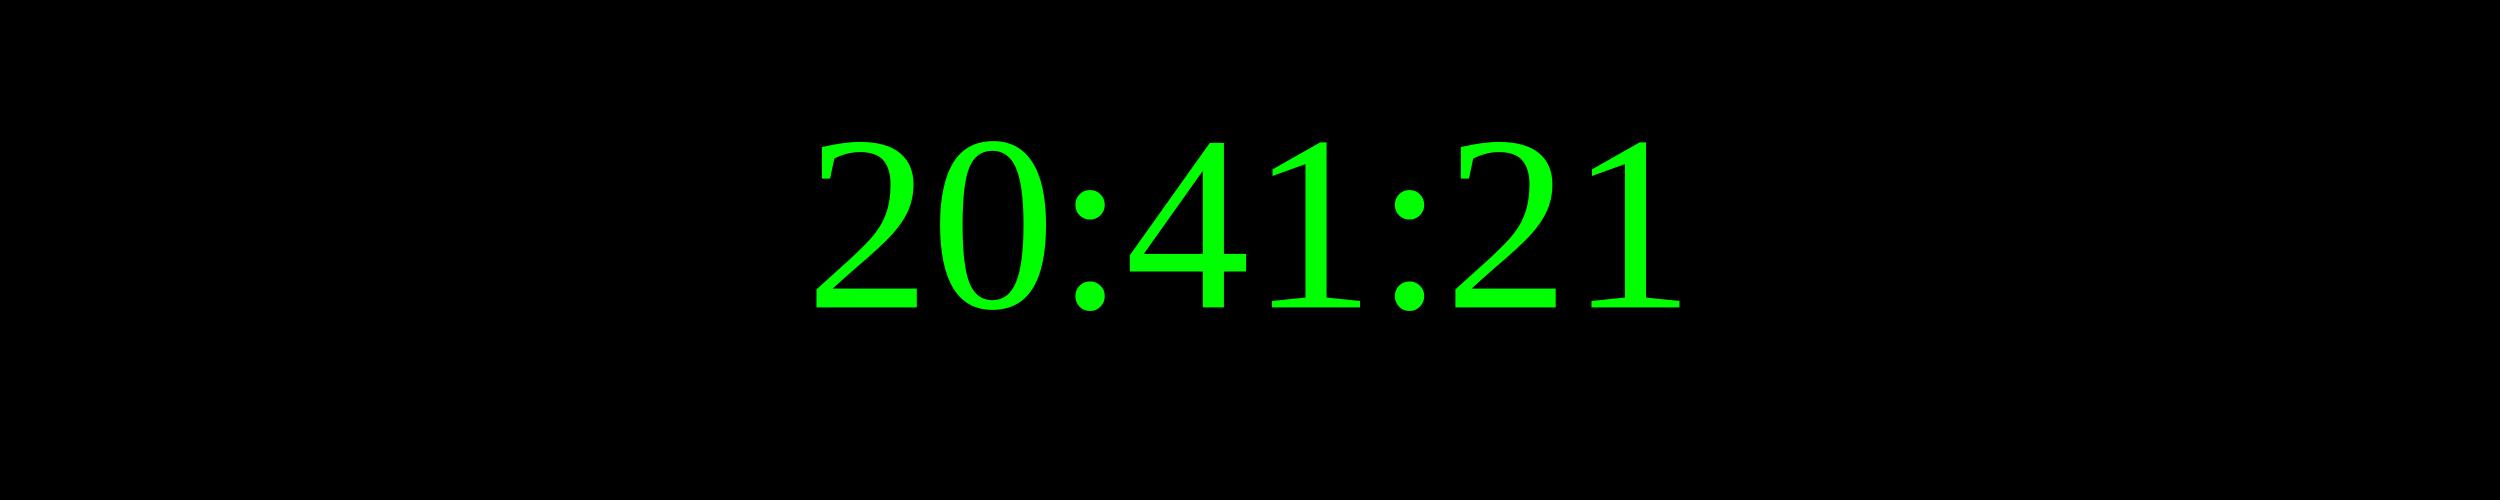
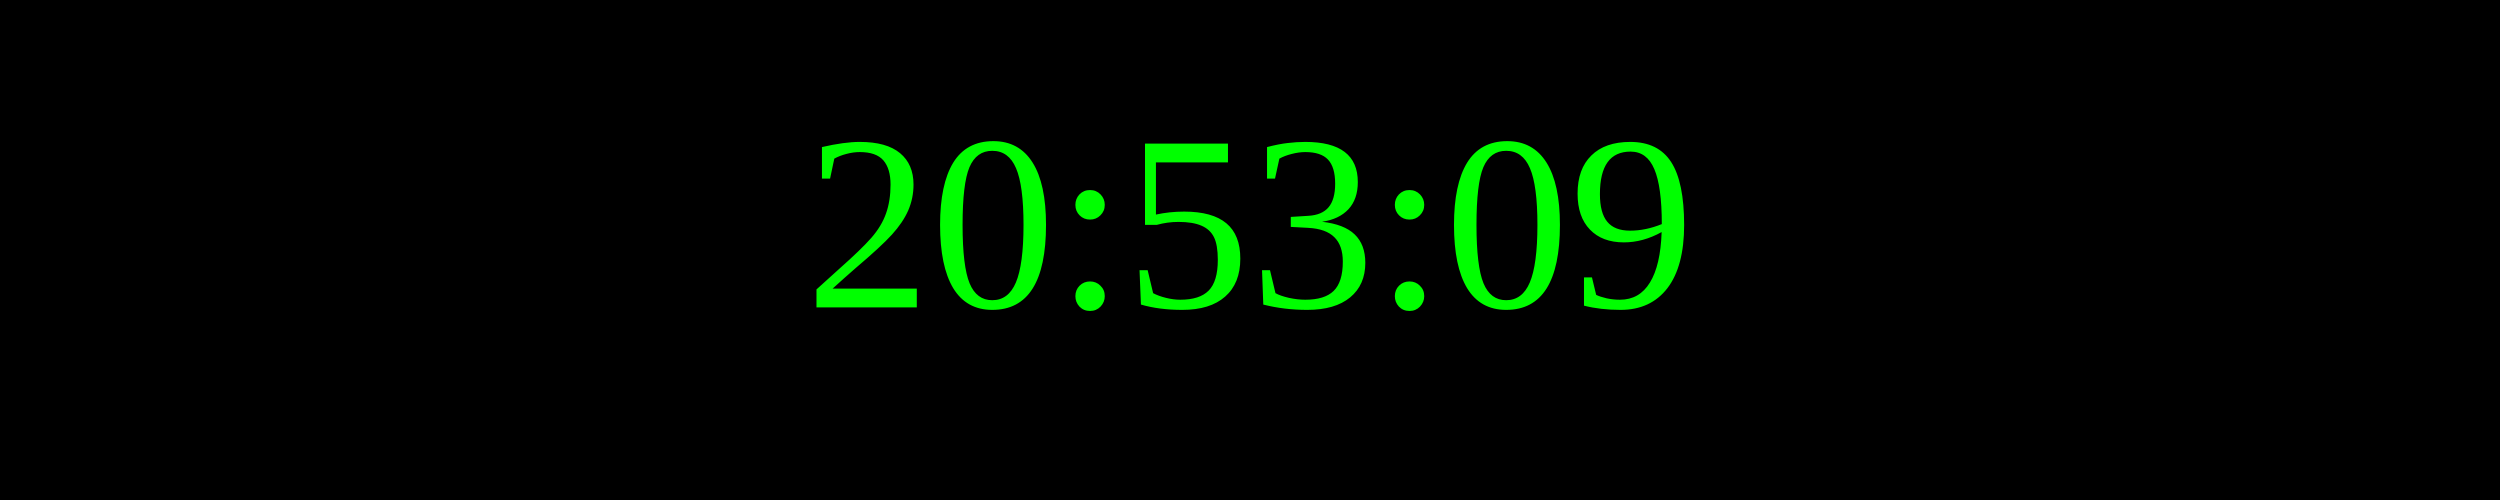
<svg xmlns="http://www.w3.org/2000/svg" width="250" height="50">
  <rect width="100%" height="100%" fill="black" />
  <text x="50%" y="50%" font-size="25" fill="lime" text-anchor="middle" dominant-baseline="middle">
- 20:41:21
+ 20:53:09
</text>
</svg>
